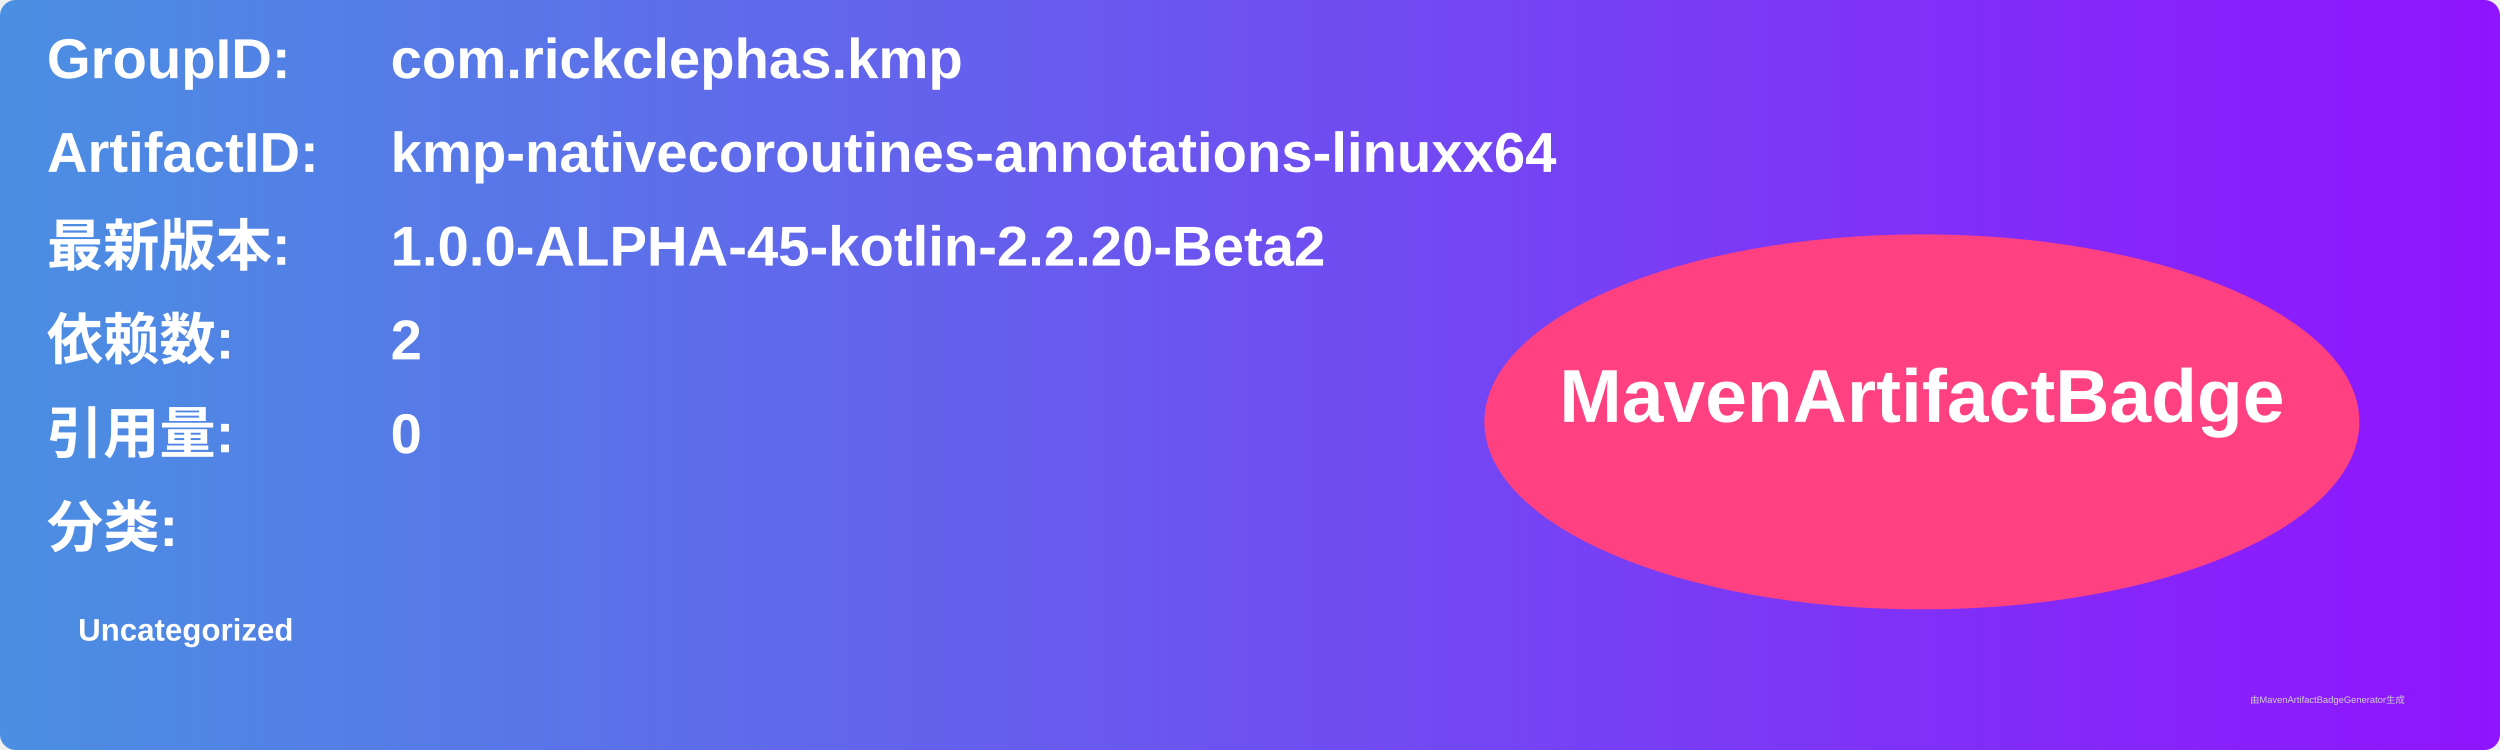
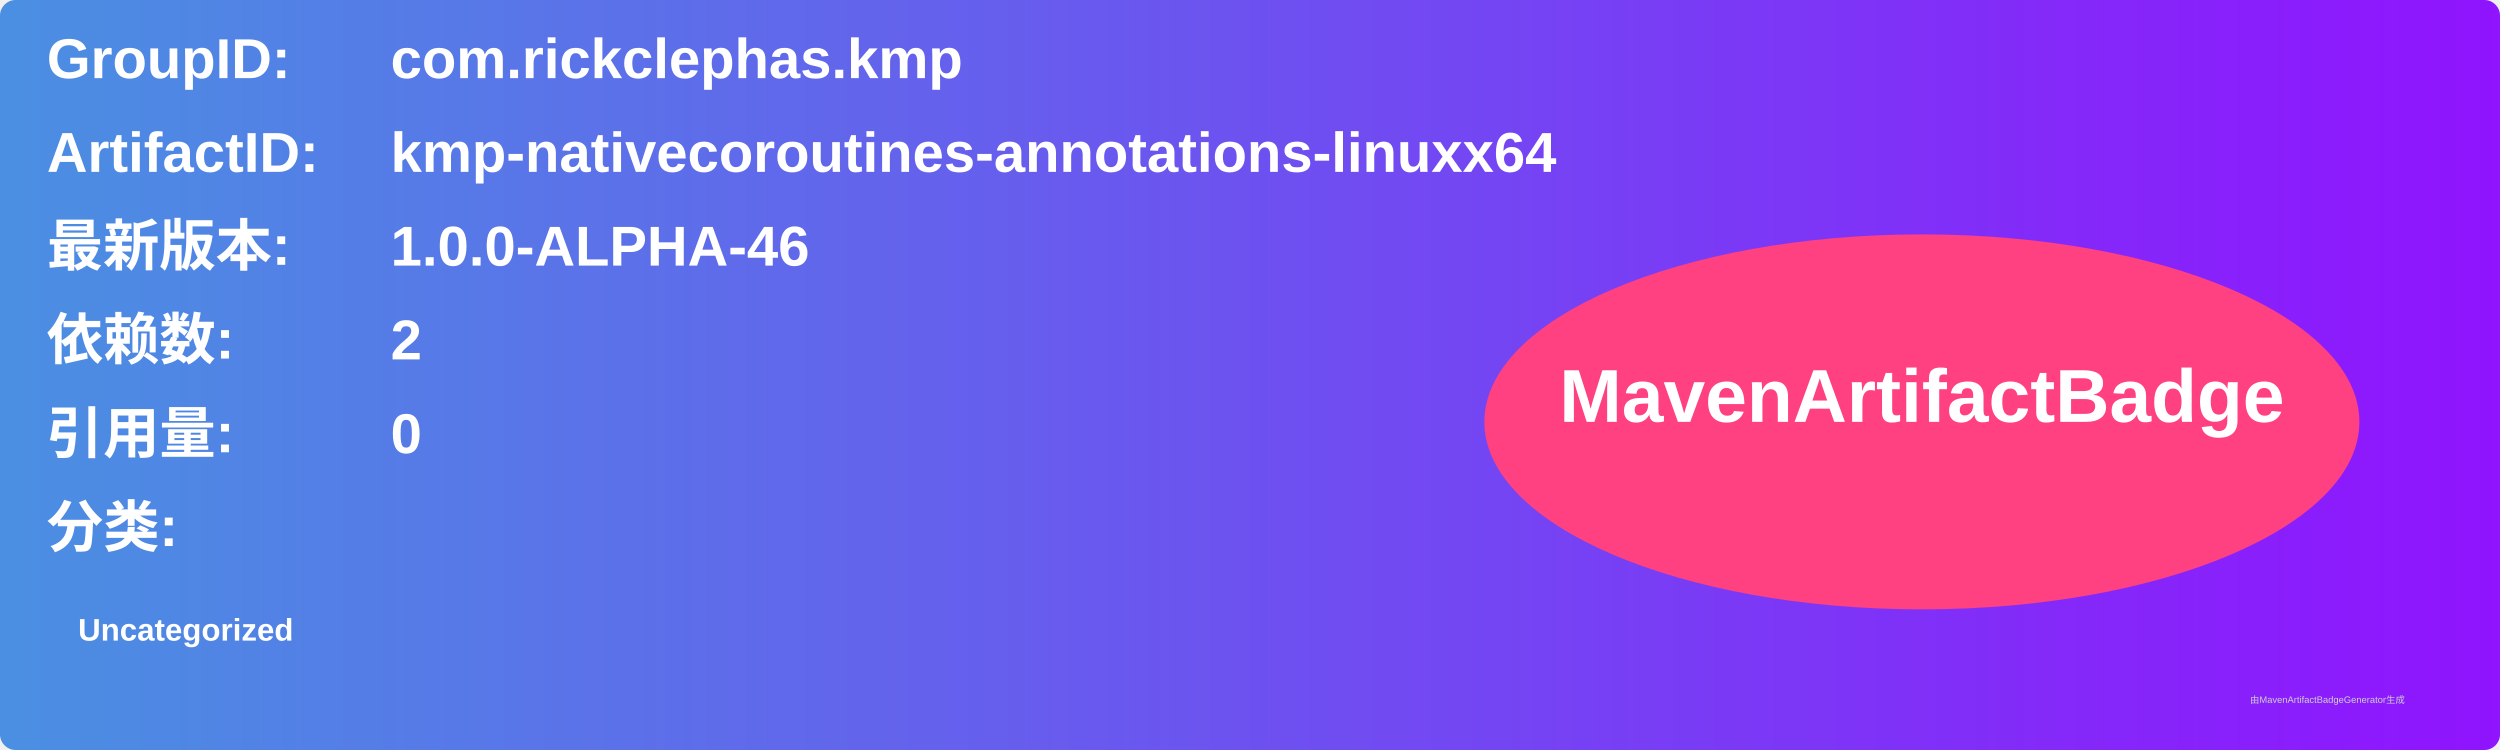
<svg xmlns="http://www.w3.org/2000/svg" width="800" height="240" viewBox="0 0 800 240">
  <linearGradient id="grad" x1="0%" y1="0%" x2="100%" y2="0%">
    <stop offset="0%" stop-color="#4a90e2" />
    <stop offset="100%" stop-color="#9013fe" />
  </linearGradient>
  <rect width="100%" height="100%" rx="5" ry="5" fill="url(#grad)" />
  <g transform="translate(15, 15)">
    <text x="0" y="10" font-family="Arial" font-size="18" fill="white" font-weight="bold" width="260">GroupID:</text>
    <text x="110" y="10" font-family="Arial" font-size="18" fill="white" font-weight="bold" width="460">com.rickclephas.kmp</text>
    <text x="0" y="40" font-family="Arial" font-size="18" fill="white" font-weight="bold" width="260">ArtifactID:</text>
    <text x="110" y="40" font-family="Arial" font-size="18" fill="white" font-weight="bold" width="460">kmp-nativecoroutines-annotations-linuxx64</text>
    <text x="0" y="70" font-family="Arial" font-size="18" fill="white" font-weight="bold">最新版本:</text>
    <text x="110" y="70" font-family="Arial" font-size="18" fill="white" font-weight="bold">
-       <tspan font-weight="bold">1.0.0-ALPHA-45-kotlin-2.2.20-Beta2</tspan>
+       <tspan font-weight="bold">1.0.0-ALPHA-46</tspan>
    </text>
    <text x="0" y="100" font-family="Arial" font-size="18" fill="white" font-weight="bold">依赖数: </text>
    <text x="110" y="100" font-family="Arial" font-size="18" fill="white">
      <tspan font-weight="bold">2</tspan>
    </text>
    <text x="0" y="130" font-family="Arial" font-size="18" fill="white" font-weight="bold">引用量: </text>
    <text x="110" y="130" font-family="Arial" font-size="18" fill="white">
      <tspan font-weight="bold">0</tspan>
    </text>
    <text x="0" y="160" font-family="Arial" font-size="18" fill="white" font-weight="bold">分类:</text>
    <text x="10" y="190" font-family="Arial" font-size="10" fill="white">
      <tspan font-weight="bold">Uncategorized</tspan>
    </text>
    <ellipse cx="600" cy="120" rx="140" ry="60" fill="#ff4081" />
    <text x="600" y="120" text-anchor="middle" font-family="Arial" font-size="24" fill="white" font-weight="bold">MavenArtifactBadge</text>
  </g>
  <text x="720" y="225" font-family="Arial" font-size="3" fill="#d0d0d0">由MavenArtifactBadgeGenerator生成</text>
</svg>
